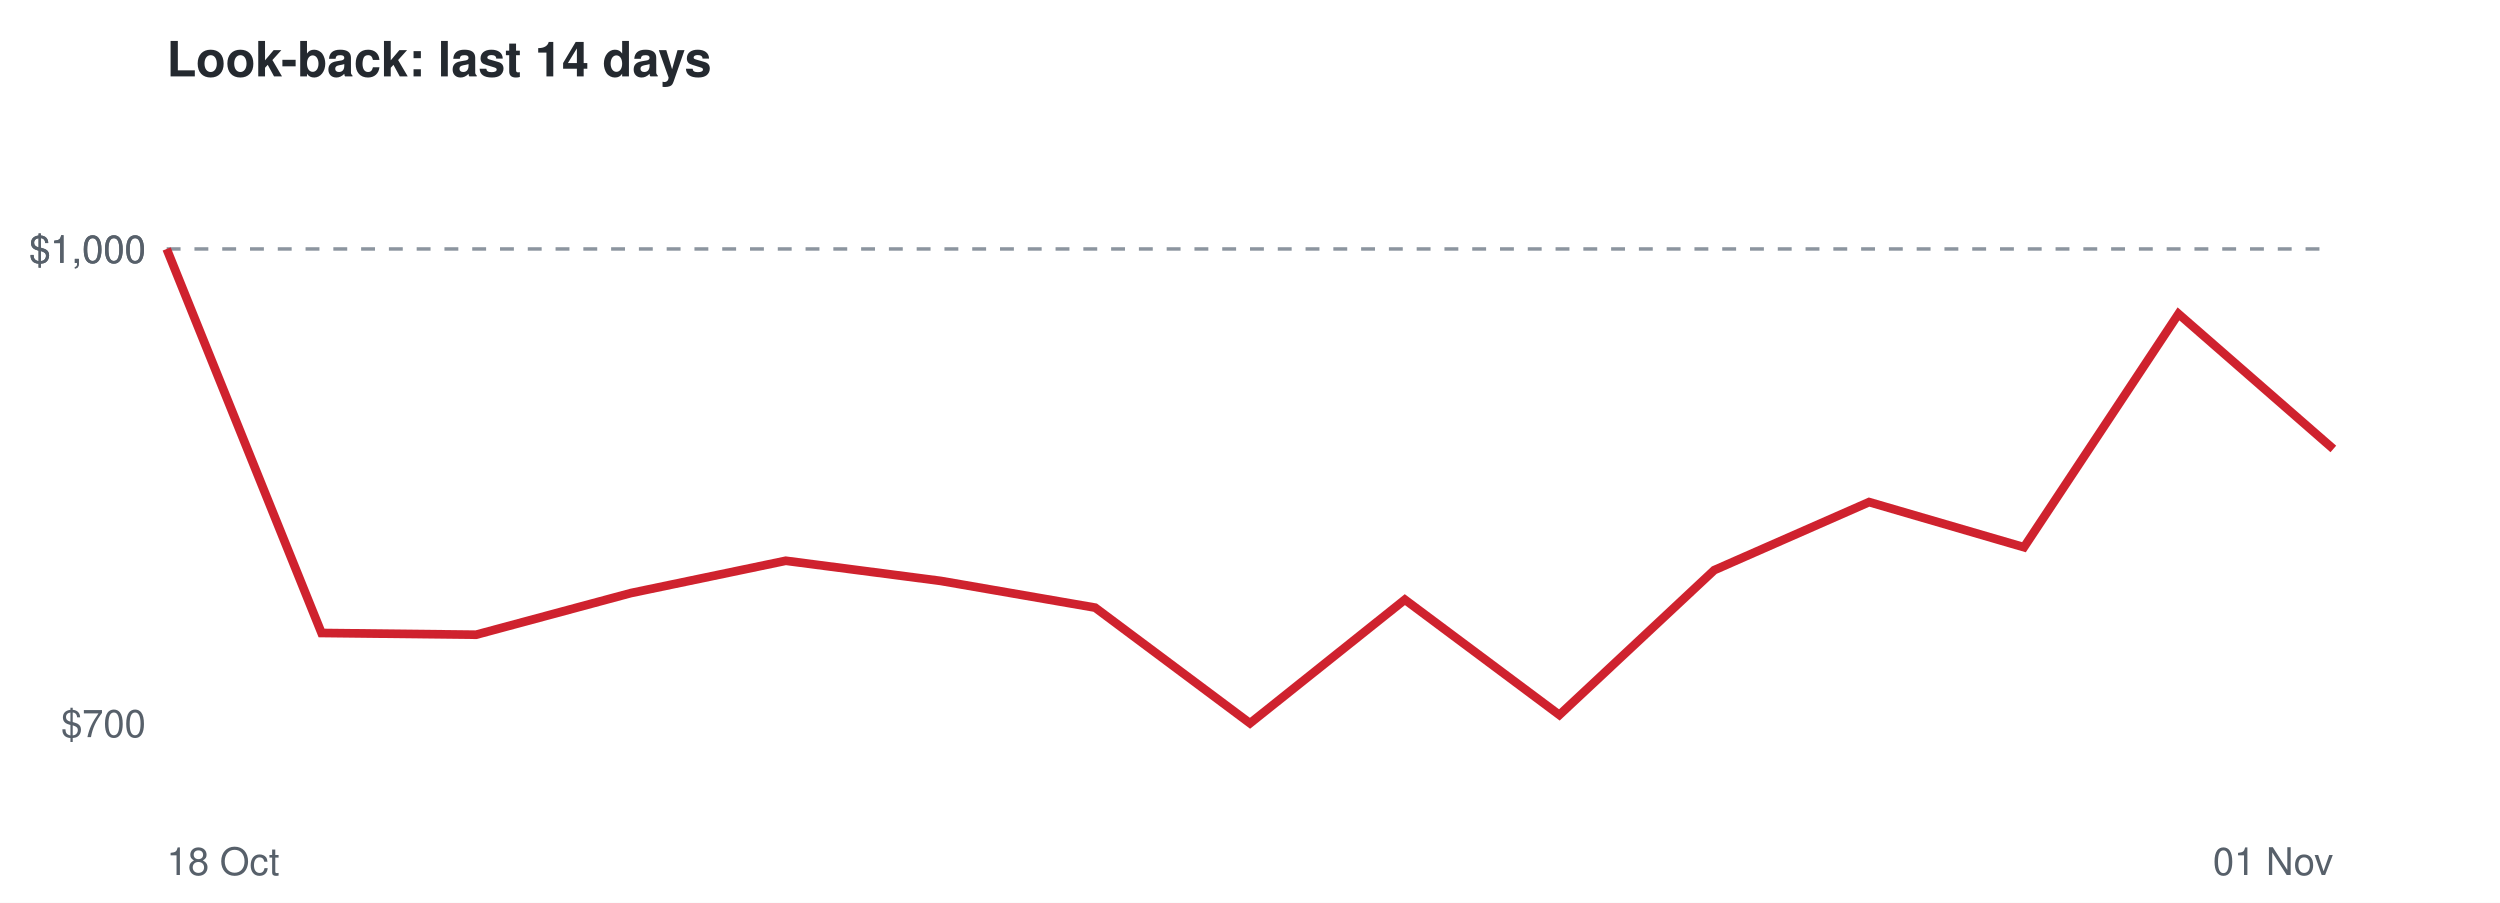
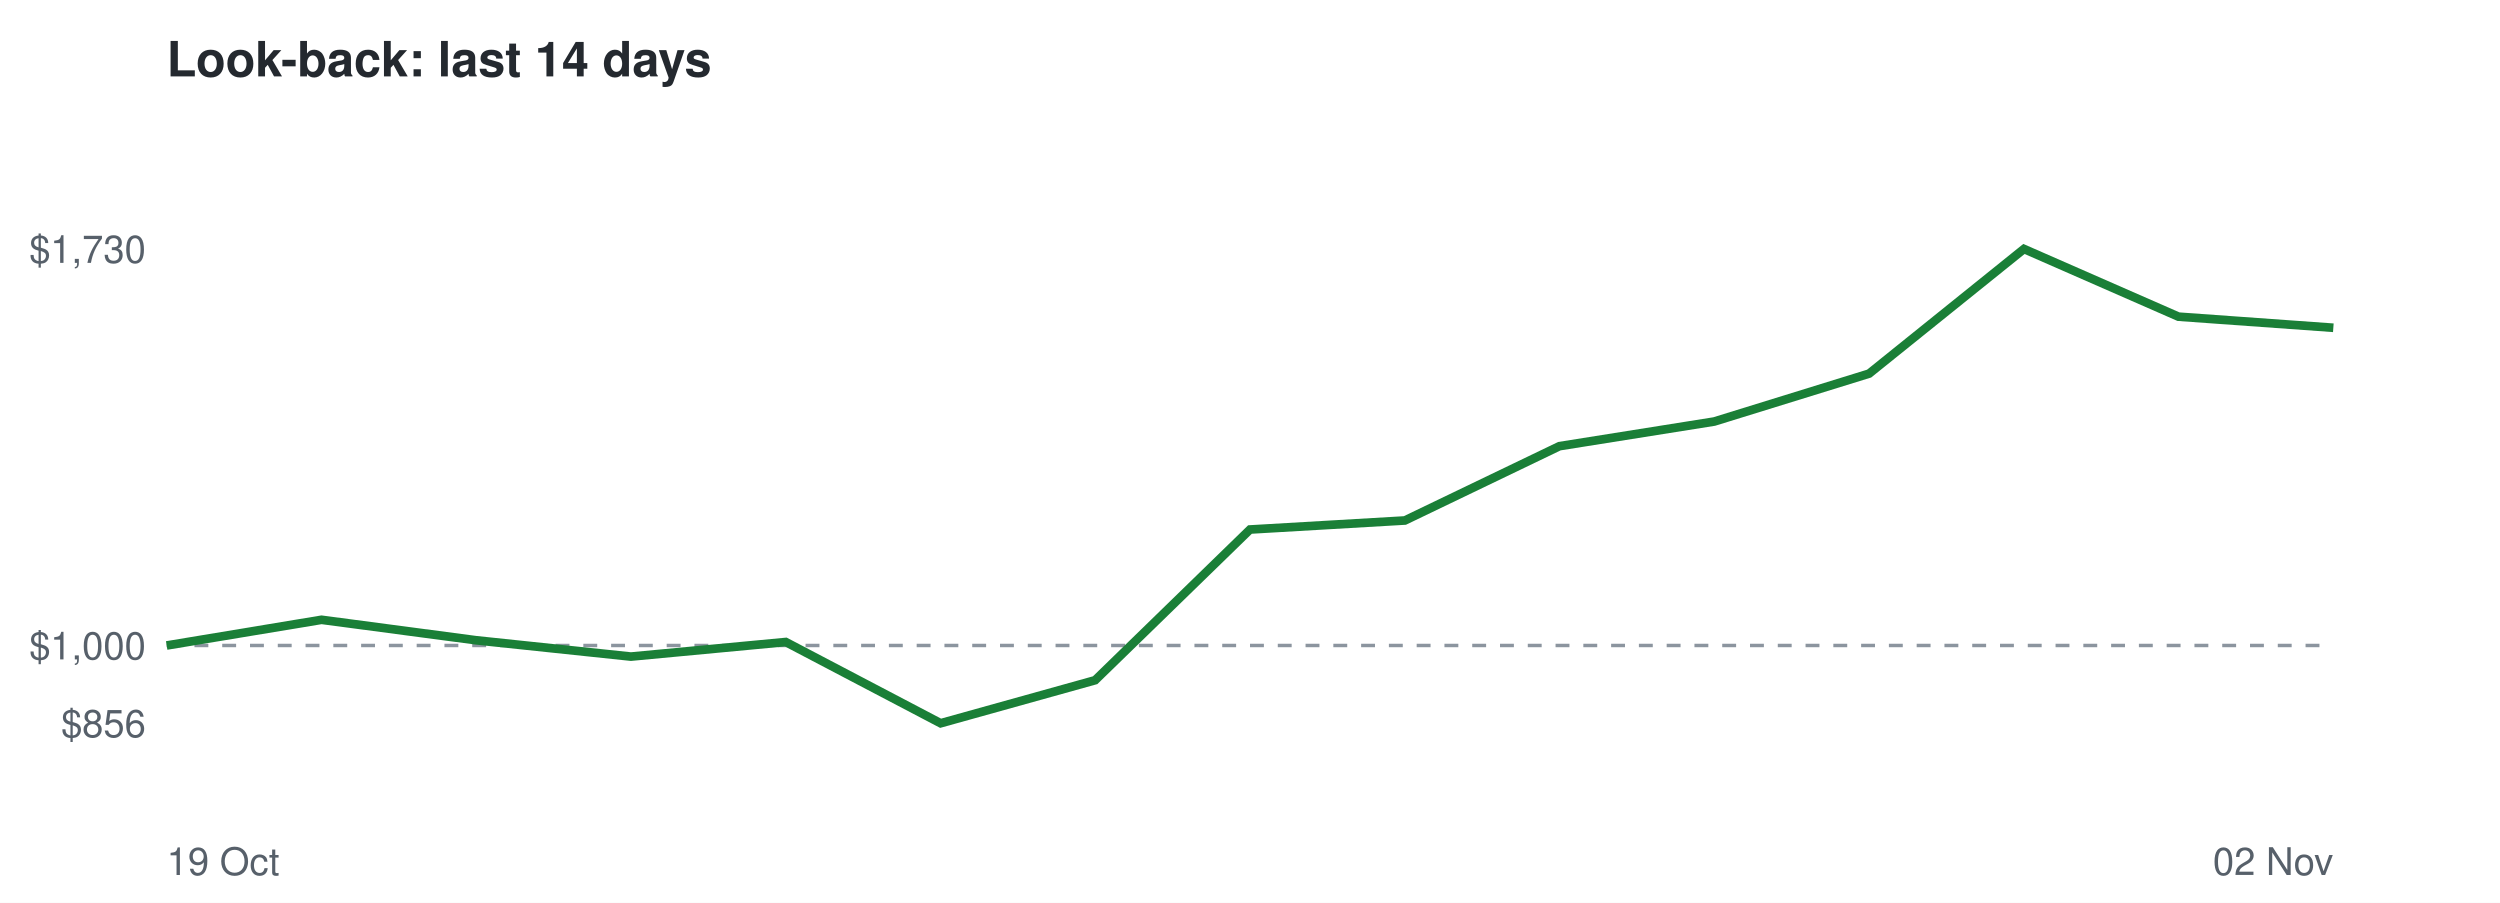
<svg xmlns="http://www.w3.org/2000/svg" viewBox="0 0 720 260" font-family="Helvetica,Arial,sans-serif">
  <rect width="720" height="260" fill="#ffffff" />
  <text x="48" y="22" font-size="14" font-weight="bold" fill="#24292f">Look-back: last 14 days</text>
-   <line x1="48" x2="672" y1="71.7" y2="71.7" stroke="#8c959f" stroke-dasharray="4 4" />
-   <text x="42" y="212.3" font-size="11" text-anchor="end" fill="#57606a">$700</text>
-   <text x="42" y="75.7" font-size="11" text-anchor="end" fill="#57606a">$1,000</text>
-   <text x="42" y="75.7" font-size="11" text-anchor="end" fill="#57606a">$1,000</text>
-   <text x="48" y="252" font-size="11" fill="#57606a">18 Oct</text>
-   <text x="672" y="252" font-size="11" text-anchor="end" fill="#57606a">01 Nov</text>
-   <polyline points="48.0,71.7 92.6,182.3 137.1,182.8 181.7,170.8 226.3,161.5 270.9,167.3 315.4,175.0 360.0,208.3 404.6,172.7 449.1,205.9 493.7,164.2 538.3,144.6 582.9,157.6 627.4,90.4 672.0,129.3" fill="none" stroke="#cf222e" stroke-width="2.5" />
+   <line x1="48" x2="672" y1="185.9" y2="185.9" stroke="#8c959f" stroke-dasharray="4 4" />
+   <text x="42" y="212.3" font-size="11" text-anchor="end" fill="#57606a">$856</text>
+   <text x="42" y="189.9" font-size="11" text-anchor="end" fill="#57606a">$1,000</text>
+   <text x="42" y="75.7" font-size="11" text-anchor="end" fill="#57606a">$1,730</text>
+   <text x="48" y="252" font-size="11" fill="#57606a">19 Oct</text>
+   <text x="672" y="252" font-size="11" text-anchor="end" fill="#57606a">02 Nov</text>
+   <polyline points="48.0,185.9 92.6,178.5 137.1,184.4 181.7,189.1 226.3,184.9 270.9,208.3 315.4,195.9 360.0,152.5 404.6,149.9 449.1,128.5 493.7,121.4 538.3,107.6 582.9,71.7 627.4,91.2 672.0,94.4" fill="none" stroke="#1a7f37" stroke-width="2.5" />
</svg>
